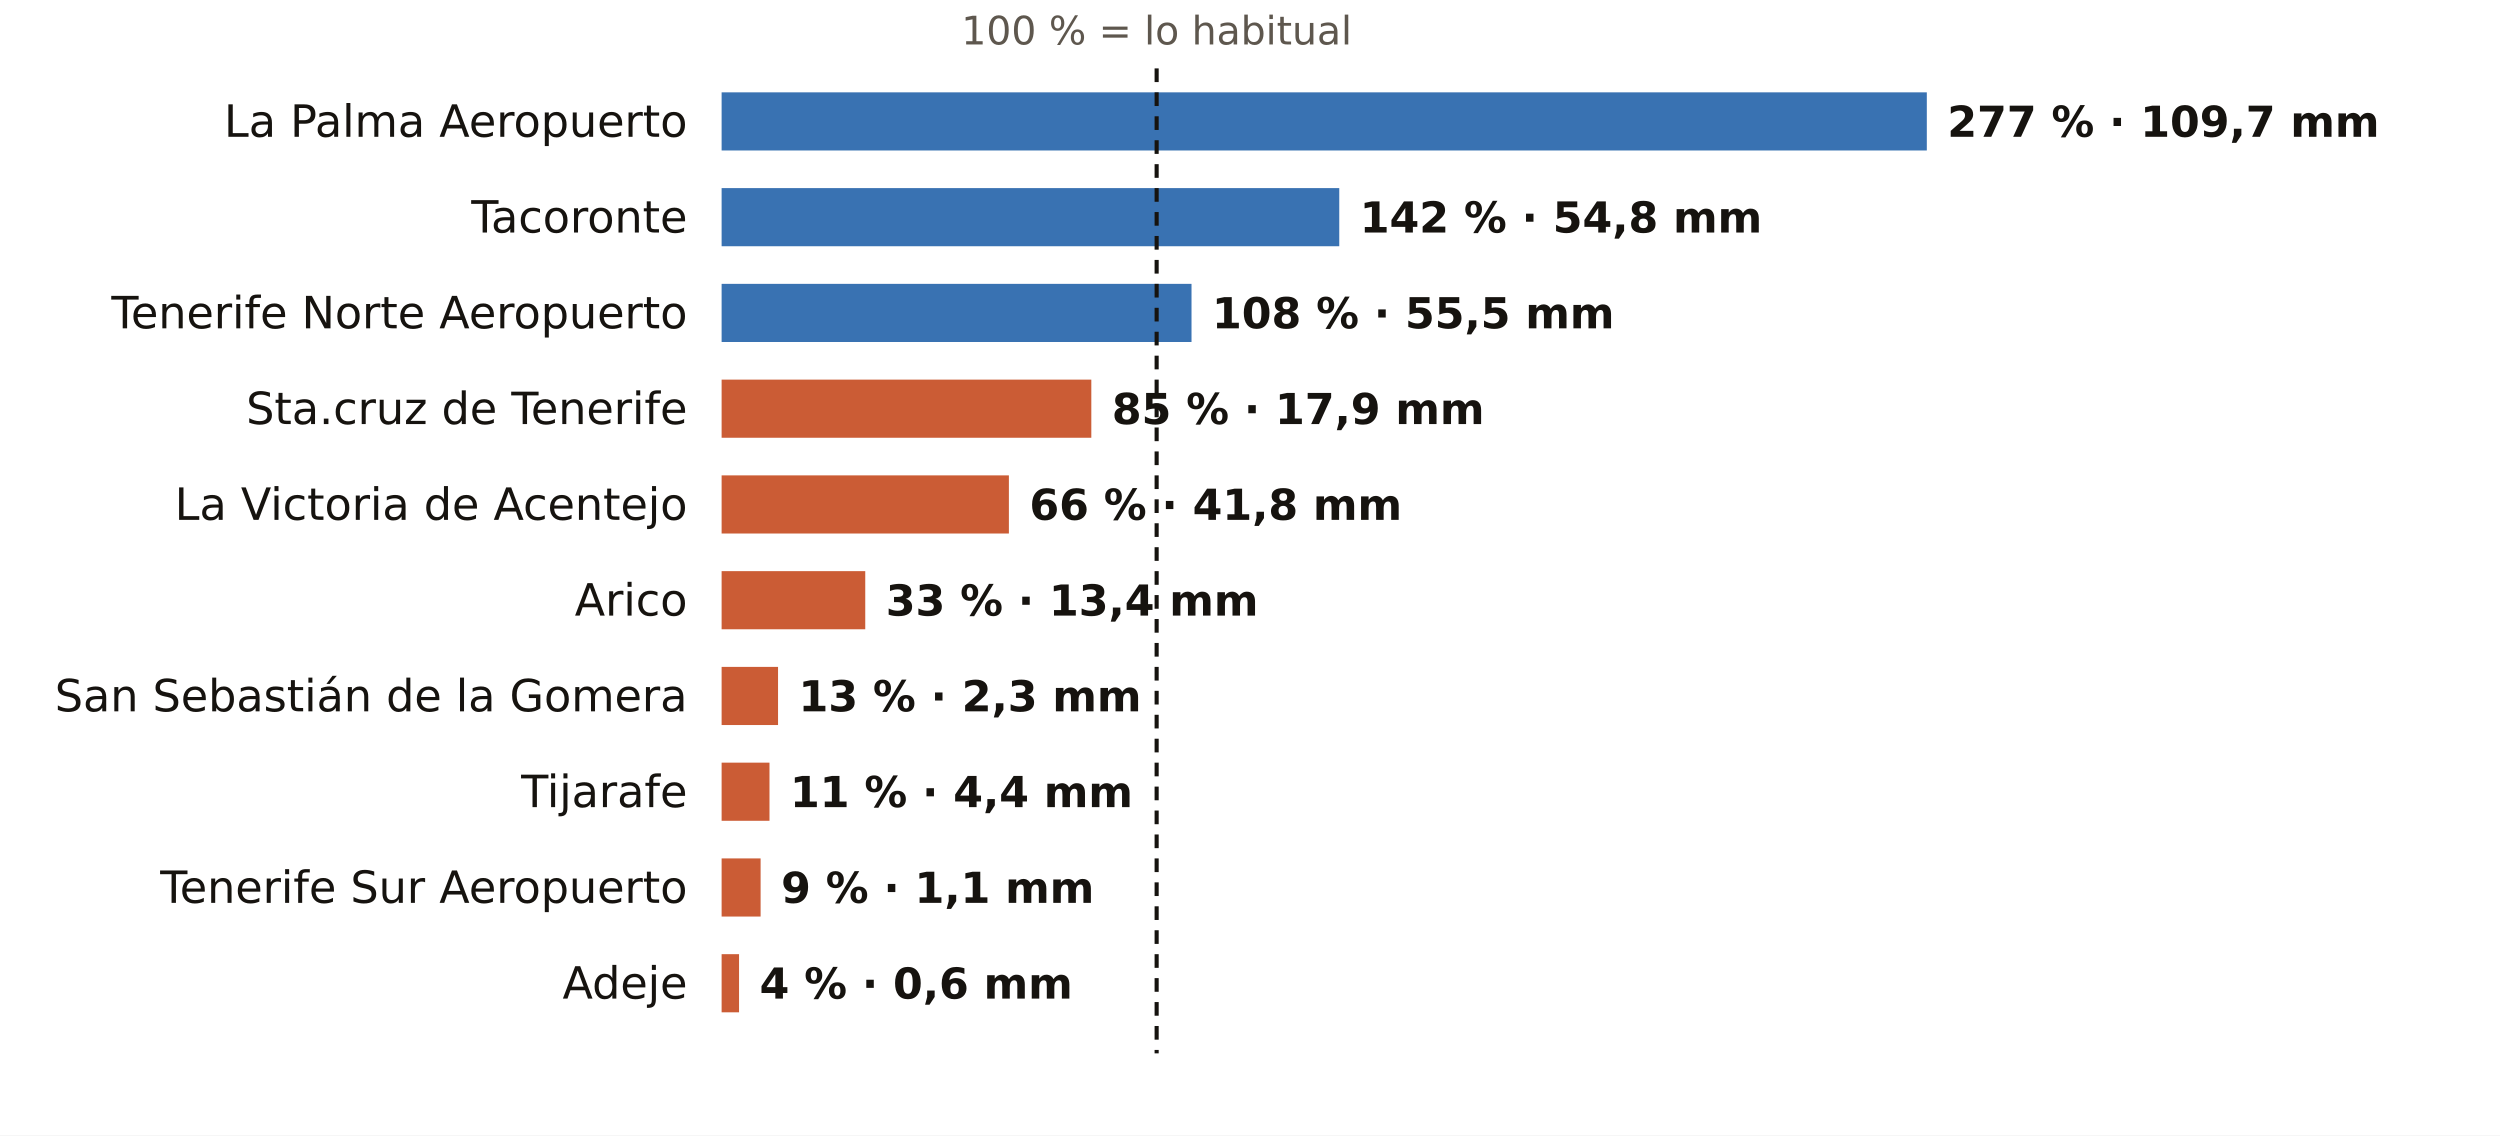
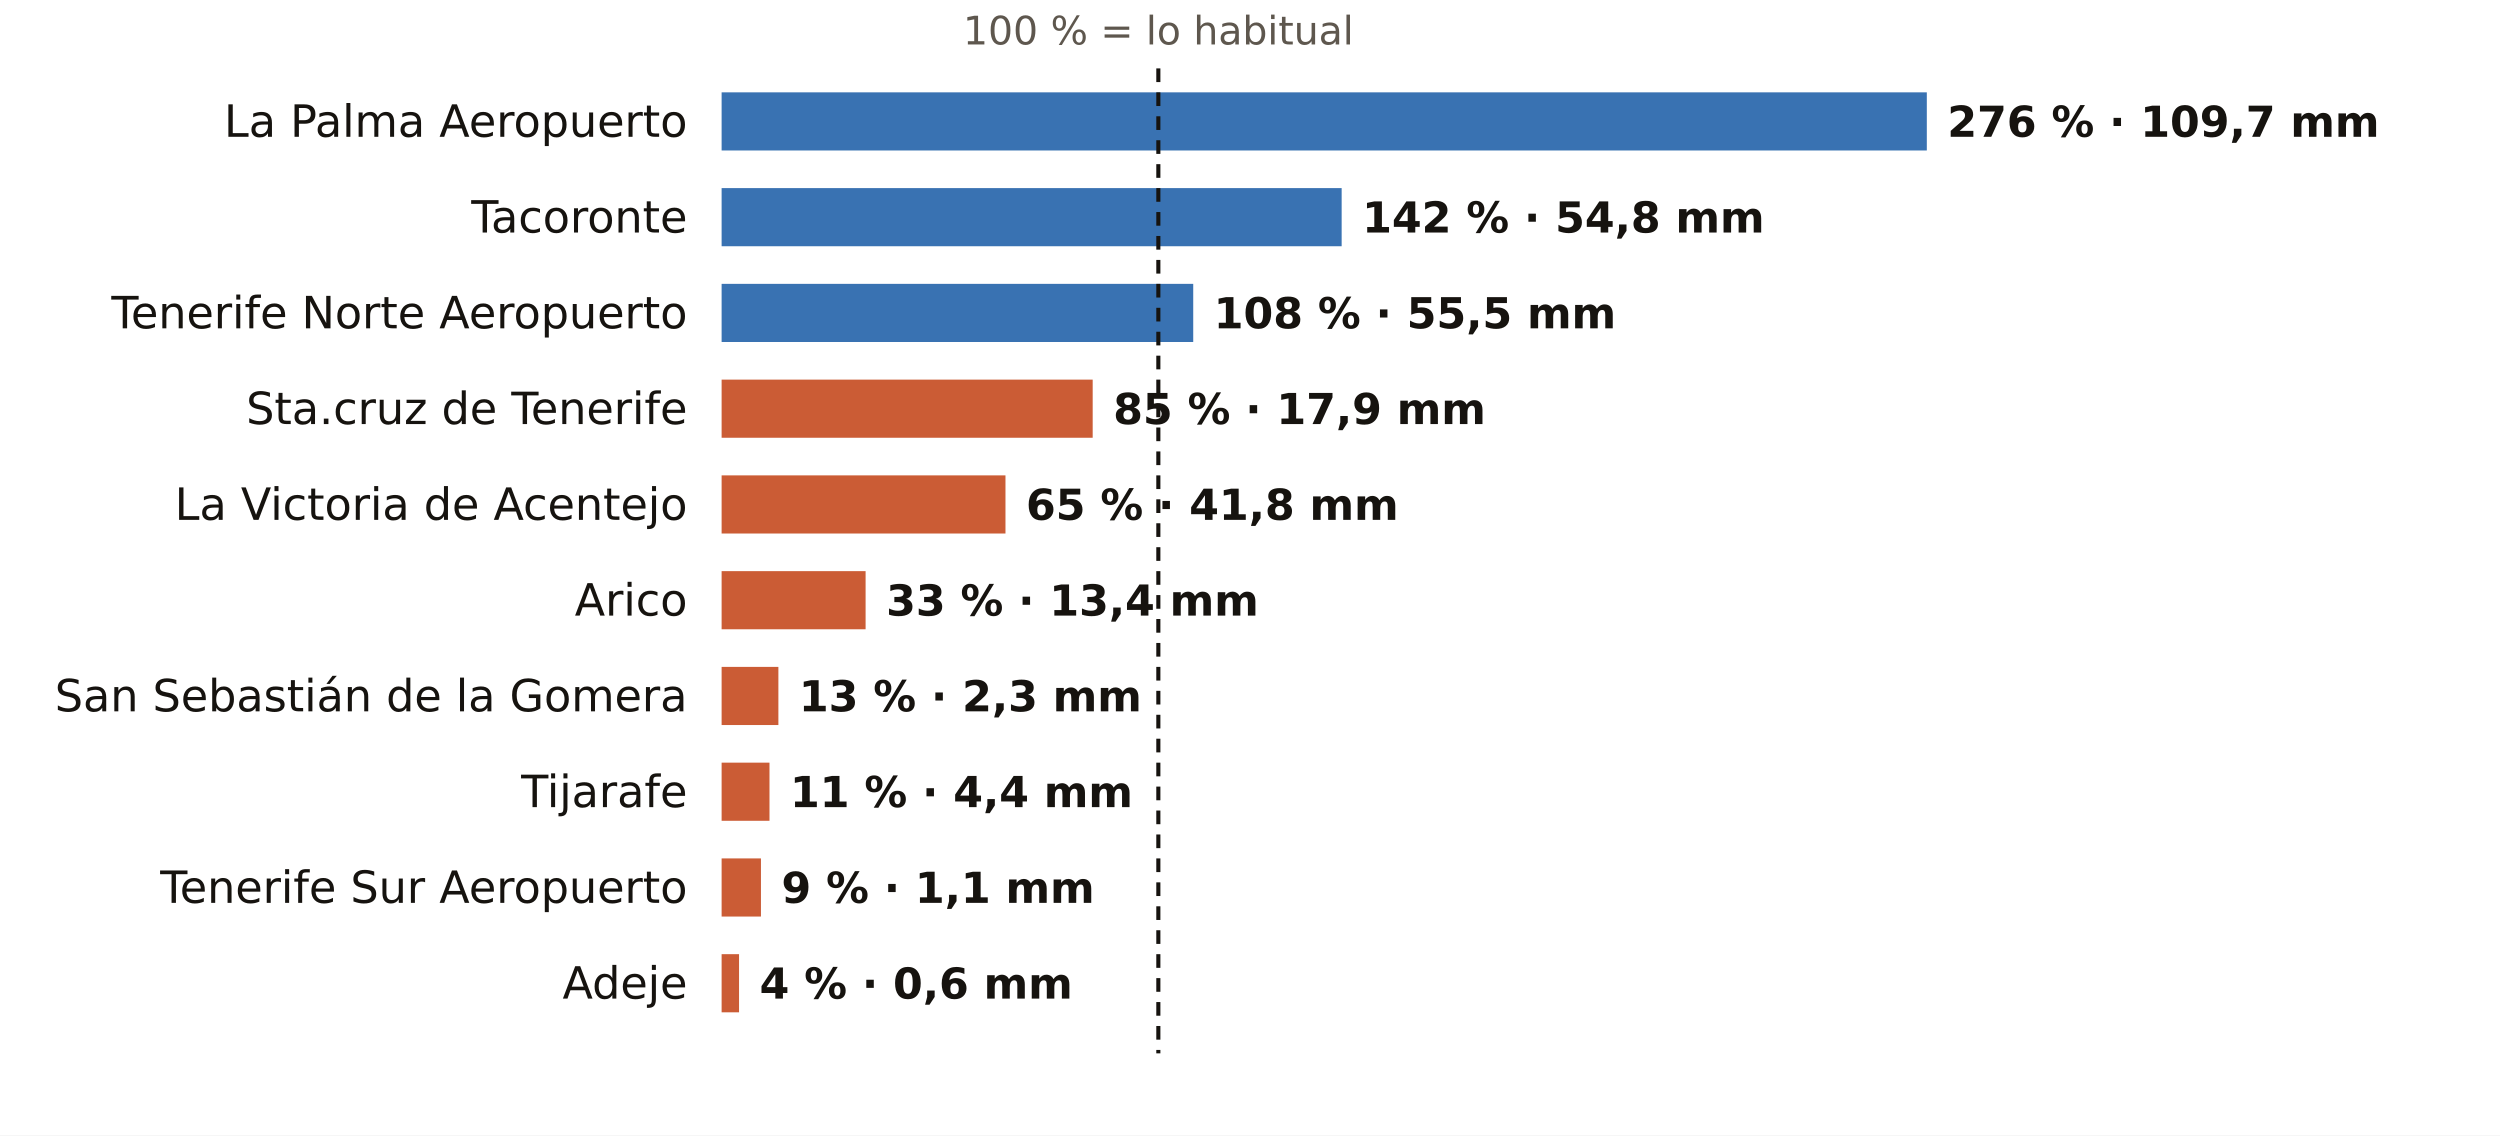
<svg xmlns="http://www.w3.org/2000/svg" viewBox="0 0 731 332" width="731" height="332" role="img" aria-label="El otoño en los pluviómetros de AEMET de Santa Cruz de Tenerife: % de lo habitual">
  <rect width="731" height="332" fill="#FFFFFF" />
-   <text x="338.2" y="13.0" font-size="11.5" fill="#5E574E" text-anchor="middle" font-weight="400" font-family="Public Sans, DejaVu Sans, Arial, sans-serif">100 % = lo habitual</text>
+   <text x="338.7" y="13.0" font-size="11.5" fill="#5E574E" text-anchor="middle" font-weight="400" font-family="Public Sans, DejaVu Sans, Arial, sans-serif">100 % = lo habitual</text>
  <text x="201.0" y="40.0" font-size="13" fill="#16130F" text-anchor="end" font-weight="500" font-family="Public Sans, DejaVu Sans, Arial, sans-serif">La Palma Aeropuerto</text>
  <rect x="211" y="27" width="352.4" height="17" fill="#1F5FA8" opacity="0.88" />
-   <text x="569.4" y="40.0" font-size="12.5" fill="#16130F" text-anchor="start" font-weight="600" font-family="Public Sans, DejaVu Sans, Arial, sans-serif">277 % · 109,7 mm</text>
+   <text x="569.4" y="40.0" font-size="12.5" fill="#16130F" text-anchor="start" font-weight="600" font-family="Public Sans, DejaVu Sans, Arial, sans-serif">276 % · 109,7 mm</text>
  <text x="201.0" y="68.0" font-size="13" fill="#16130F" text-anchor="end" font-weight="500" font-family="Public Sans, DejaVu Sans, Arial, sans-serif">Tacoronte</text>
-   <rect x="211" y="55" width="180.6" height="17" fill="#1F5FA8" opacity="0.88" />
-   <text x="397.6" y="68.0" font-size="12.5" fill="#16130F" text-anchor="start" font-weight="600" font-family="Public Sans, DejaVu Sans, Arial, sans-serif">142 % · 54,8 mm</text>
+   <rect x="211" y="55" width="181.3" height="17" fill="#1F5FA8" opacity="0.88" />
+   <text x="398.3" y="68.0" font-size="12.5" fill="#16130F" text-anchor="start" font-weight="600" font-family="Public Sans, DejaVu Sans, Arial, sans-serif">142 % · 54,8 mm</text>
  <text x="201.0" y="96.0" font-size="13" fill="#16130F" text-anchor="end" font-weight="500" font-family="Public Sans, DejaVu Sans, Arial, sans-serif">Tenerife Norte Aeropuerto</text>
-   <rect x="211" y="83" width="137.4" height="17" fill="#1F5FA8" opacity="0.88" />
-   <text x="354.4" y="96.0" font-size="12.5" fill="#16130F" text-anchor="start" font-weight="600" font-family="Public Sans, DejaVu Sans, Arial, sans-serif">108 % · 55,5 mm</text>
+   <rect x="211" y="83" width="137.9" height="17" fill="#1F5FA8" opacity="0.88" />
+   <text x="354.9" y="96.0" font-size="12.5" fill="#16130F" text-anchor="start" font-weight="600" font-family="Public Sans, DejaVu Sans, Arial, sans-serif">108 % · 55,5 mm</text>
  <text x="201.0" y="124.0" font-size="13" fill="#16130F" text-anchor="end" font-weight="500" font-family="Public Sans, DejaVu Sans, Arial, sans-serif">Sta.cruz de Tenerife</text>
-   <rect x="211" y="111" width="108.1" height="17" fill="#C4461A" opacity="0.88" />
-   <text x="325.1" y="124.0" font-size="12.5" fill="#16130F" text-anchor="start" font-weight="600" font-family="Public Sans, DejaVu Sans, Arial, sans-serif">85 % · 17,9 mm</text>
+   <rect x="211" y="111" width="108.5" height="17" fill="#C4461A" opacity="0.88" />
+   <text x="325.5" y="124.0" font-size="12.5" fill="#16130F" text-anchor="start" font-weight="600" font-family="Public Sans, DejaVu Sans, Arial, sans-serif">85 % · 17,9 mm</text>
  <text x="201.0" y="152.0" font-size="13" fill="#16130F" text-anchor="end" font-weight="500" font-family="Public Sans, DejaVu Sans, Arial, sans-serif">La Victoria de Acentejo</text>
-   <rect x="211" y="139" width="84.0" height="17" fill="#C4461A" opacity="0.88" />
-   <text x="301.0" y="152.0" font-size="12.5" fill="#16130F" text-anchor="start" font-weight="600" font-family="Public Sans, DejaVu Sans, Arial, sans-serif">66 % · 41,8 mm</text>
+   <rect x="211" y="139" width="83.0" height="17" fill="#C4461A" opacity="0.88" />
+   <text x="300.0" y="152.0" font-size="12.5" fill="#16130F" text-anchor="start" font-weight="600" font-family="Public Sans, DejaVu Sans, Arial, sans-serif">65 % · 41,8 mm</text>
  <text x="201.0" y="180.0" font-size="13" fill="#16130F" text-anchor="end" font-weight="500" font-family="Public Sans, DejaVu Sans, Arial, sans-serif">Arico</text>
-   <rect x="211" y="167" width="42.0" height="17" fill="#C4461A" opacity="0.88" />
-   <text x="259.0" y="180.0" font-size="12.5" fill="#16130F" text-anchor="start" font-weight="600" font-family="Public Sans, DejaVu Sans, Arial, sans-serif">33 % · 13,4 mm</text>
+   <rect x="211" y="167" width="42.1" height="17" fill="#C4461A" opacity="0.88" />
+   <text x="259.1" y="180.0" font-size="12.5" fill="#16130F" text-anchor="start" font-weight="600" font-family="Public Sans, DejaVu Sans, Arial, sans-serif">33 % · 13,4 mm</text>
  <text x="201.0" y="208.0" font-size="13" fill="#16130F" text-anchor="end" font-weight="500" font-family="Public Sans, DejaVu Sans, Arial, sans-serif">San Sebastián de la Gomera</text>
-   <rect x="211" y="195" width="16.5" height="17" fill="#C4461A" opacity="0.88" />
-   <text x="233.5" y="208.0" font-size="12.5" fill="#16130F" text-anchor="start" font-weight="600" font-family="Public Sans, DejaVu Sans, Arial, sans-serif">13 % · 2,3 mm</text>
+   <rect x="211" y="195" width="16.6" height="17" fill="#C4461A" opacity="0.88" />
+   <text x="233.6" y="208.0" font-size="12.5" fill="#16130F" text-anchor="start" font-weight="600" font-family="Public Sans, DejaVu Sans, Arial, sans-serif">13 % · 2,3 mm</text>
  <text x="201.0" y="236.0" font-size="13" fill="#16130F" text-anchor="end" font-weight="500" font-family="Public Sans, DejaVu Sans, Arial, sans-serif">Tijarafe</text>
  <rect x="211" y="223" width="14.0" height="17" fill="#C4461A" opacity="0.88" />
  <text x="231.0" y="236.0" font-size="12.5" fill="#16130F" text-anchor="start" font-weight="600" font-family="Public Sans, DejaVu Sans, Arial, sans-serif">11 % · 4,4 mm</text>
  <text x="201.0" y="264.0" font-size="13" fill="#16130F" text-anchor="end" font-weight="500" font-family="Public Sans, DejaVu Sans, Arial, sans-serif">Tenerife Sur Aeropuerto</text>
-   <rect x="211" y="251" width="11.4" height="17" fill="#C4461A" opacity="0.88" />
-   <text x="228.4" y="264.0" font-size="12.5" fill="#16130F" text-anchor="start" font-weight="600" font-family="Public Sans, DejaVu Sans, Arial, sans-serif">9 % · 1,1 mm</text>
+   <rect x="211" y="251" width="11.5" height="17" fill="#C4461A" opacity="0.88" />
+   <text x="228.5" y="264.0" font-size="12.5" fill="#16130F" text-anchor="start" font-weight="600" font-family="Public Sans, DejaVu Sans, Arial, sans-serif">9 % · 1,1 mm</text>
  <text x="201.0" y="292.0" font-size="13" fill="#16130F" text-anchor="end" font-weight="500" font-family="Public Sans, DejaVu Sans, Arial, sans-serif">Adeje</text>
  <rect x="211" y="279" width="5.1" height="17" fill="#C4461A" opacity="0.88" />
  <text x="222.1" y="292.0" font-size="12.5" fill="#16130F" text-anchor="start" font-weight="600" font-family="Public Sans, DejaVu Sans, Arial, sans-serif">4 % · 0,6 mm</text>
-   <line x1="338.2" x2="338.2" y1="20" y2="308" stroke="#16130F" stroke-width="1.2" stroke-dasharray="4 3" />
+   <line x1="338.7" x2="338.7" y1="20" y2="308" stroke="#16130F" stroke-width="1.2" stroke-dasharray="4 3" />
</svg>
